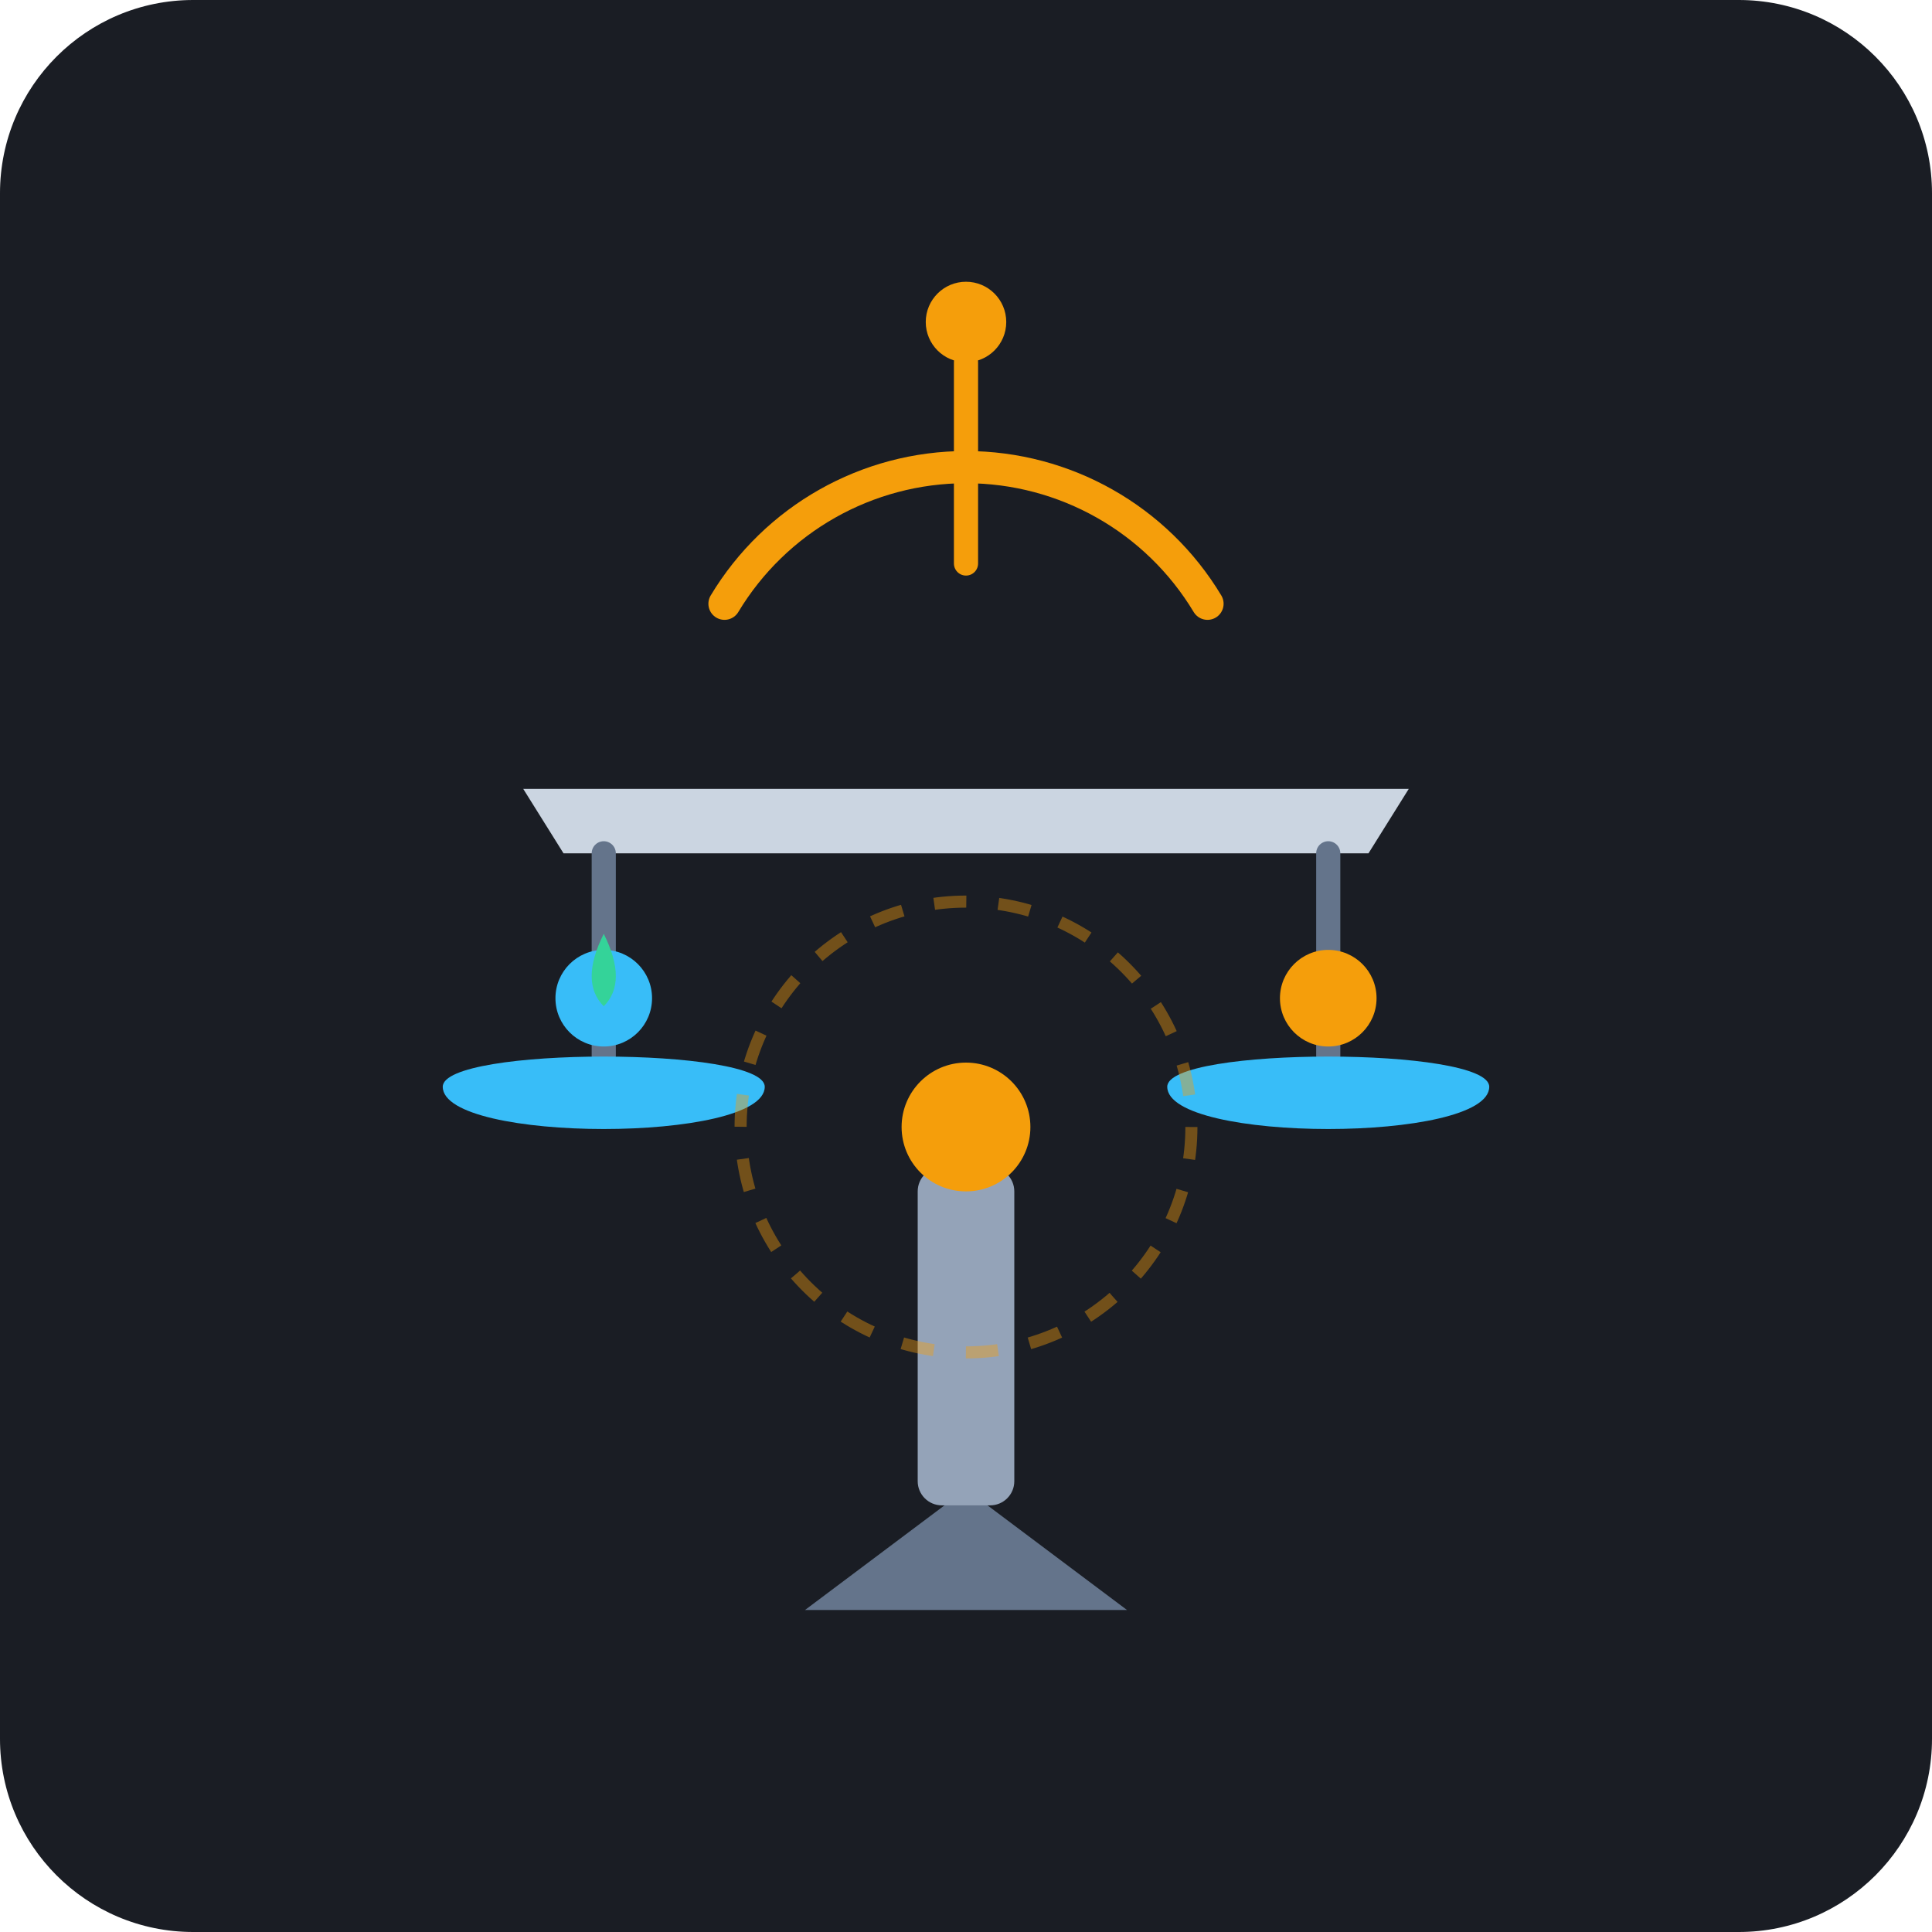
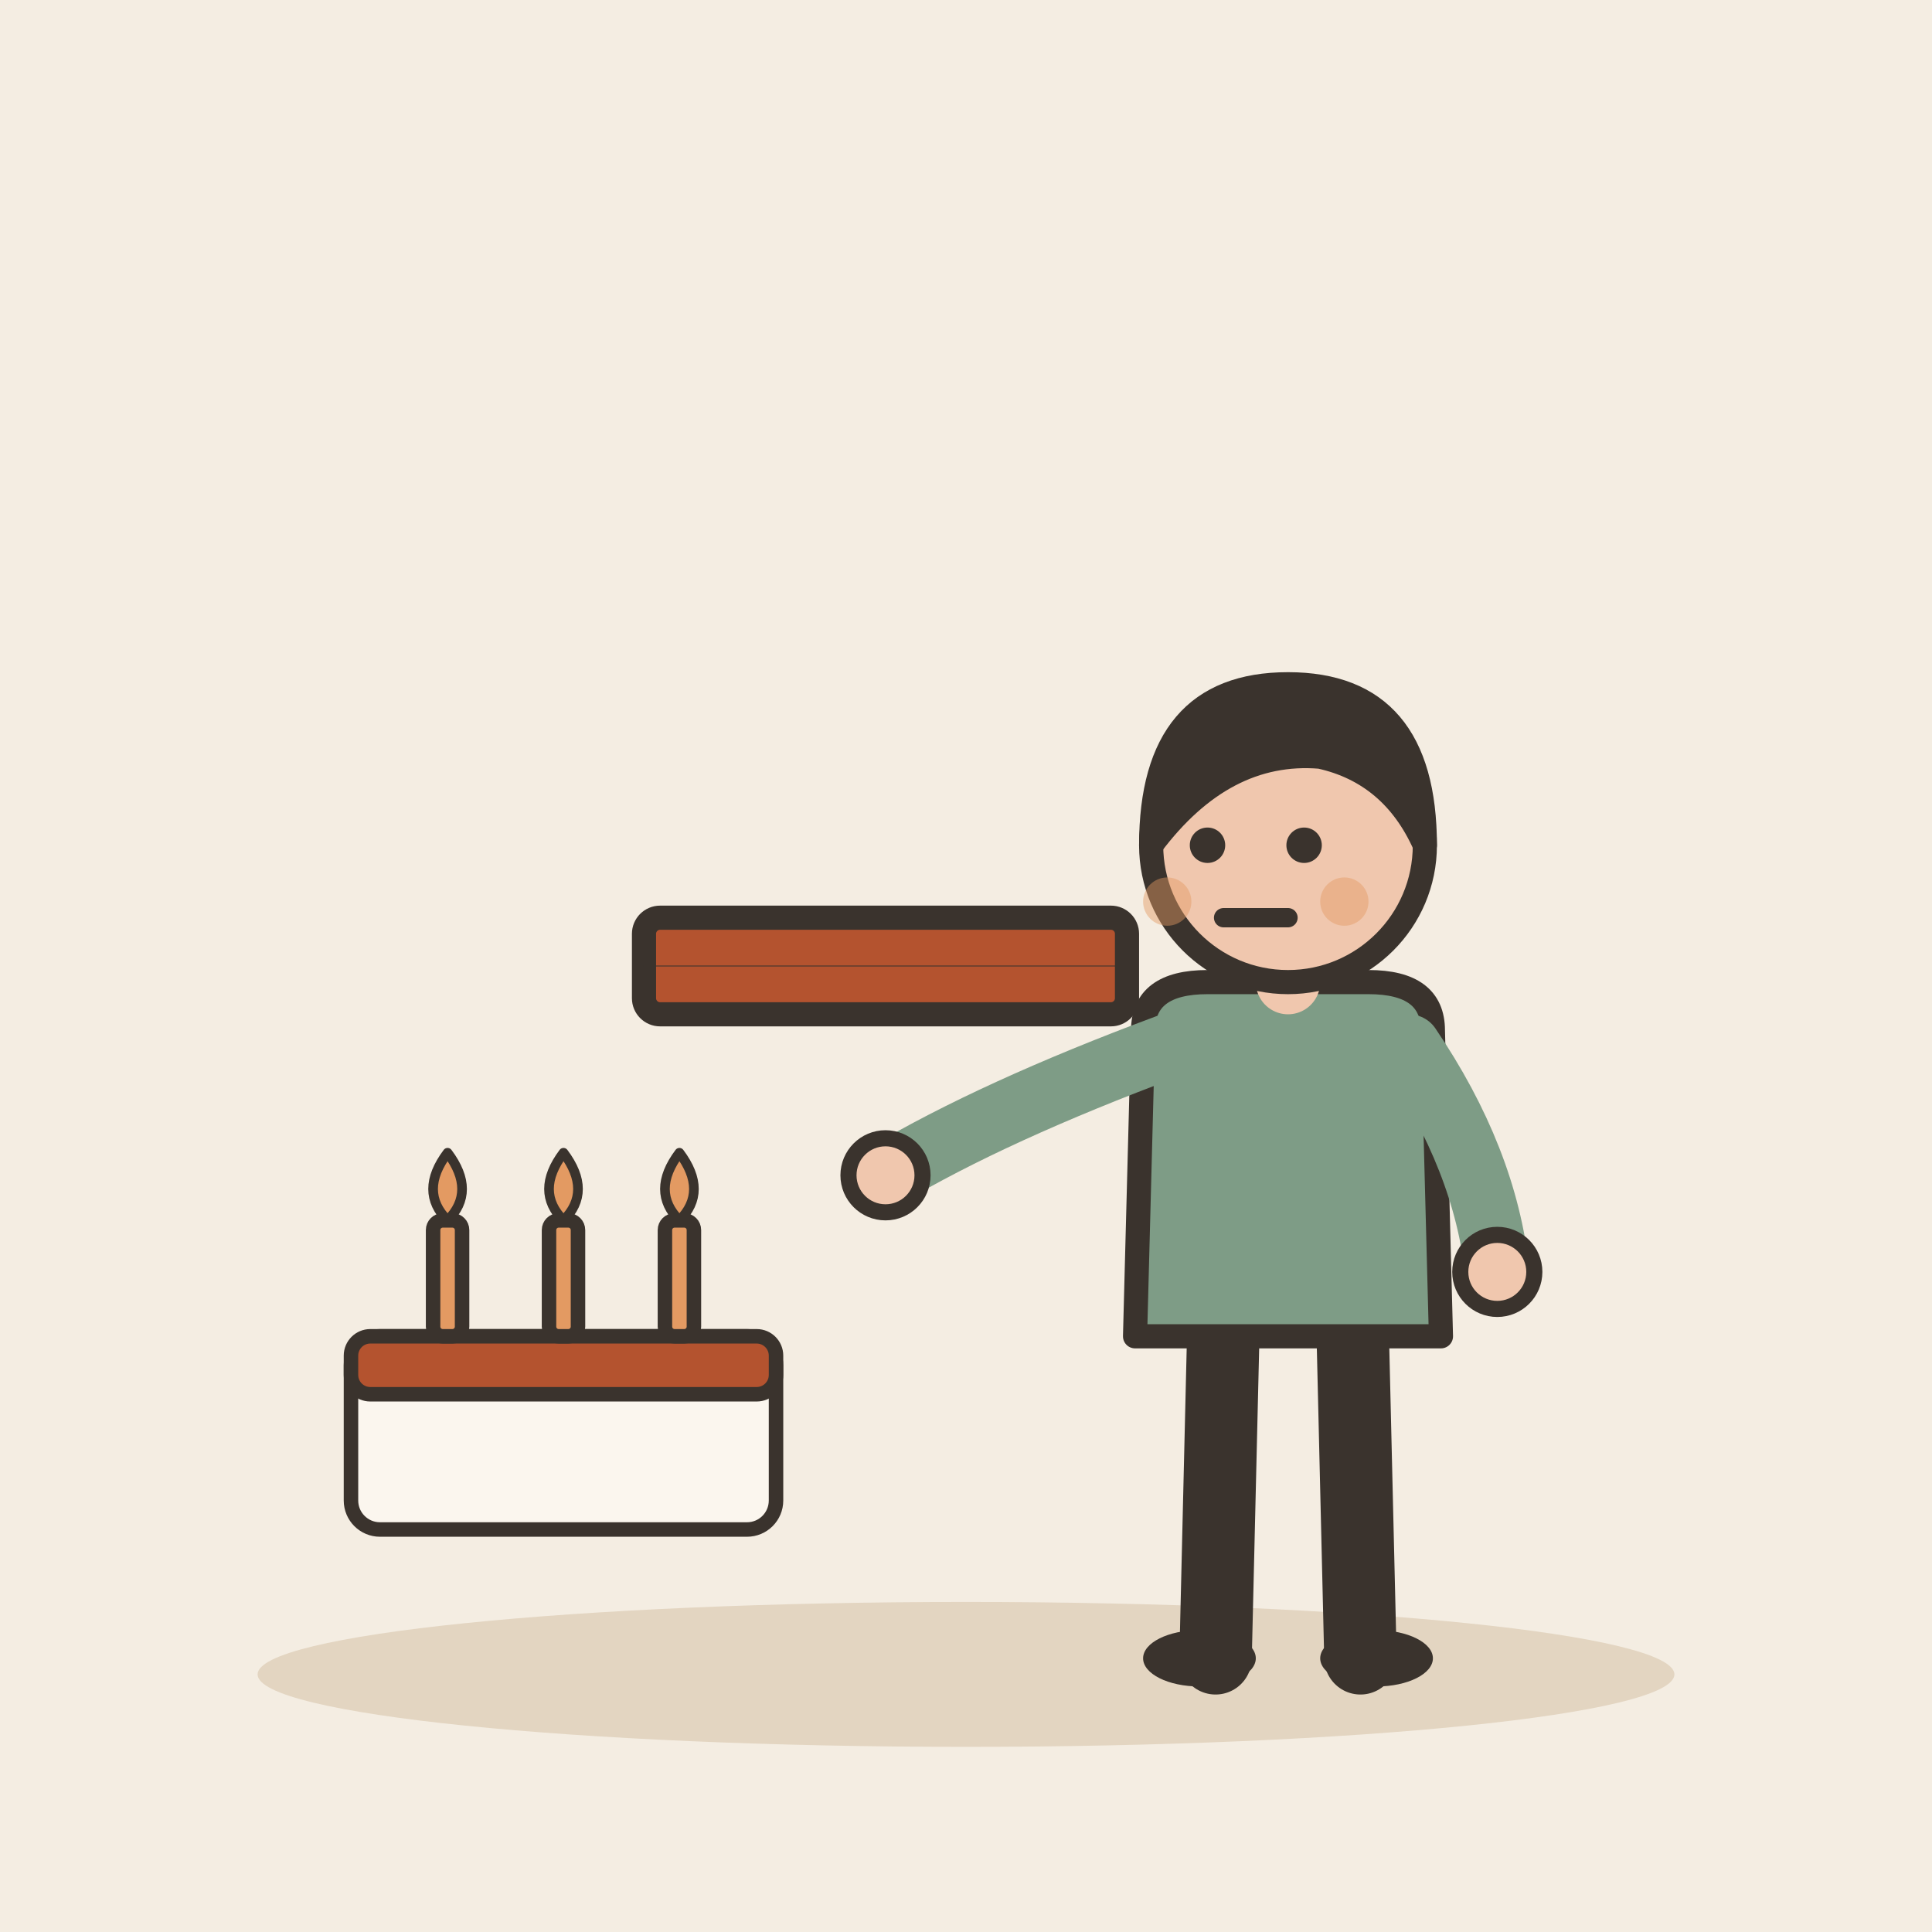
- <svg xmlns="http://www.w3.org/2000/svg" width="240" height="240" viewBox="0 0 240 240">
-   <rect width="240" height="240" rx="24" fill="#1A1D24" />
-   <g transform="translate(0, 0)">
-     <path d="M 120 185 L 100 200 L 140 200 Z" fill="#64748B" />
-     <rect x="114" y="145" width="12" height="42" rx="3" fill="#94A3B8" />
-     <circle cx="120" cy="140" r="8" fill="#F59E0B" />
-     <path d="M 65 98 L 175 98 L 170 106 L 70 106 Z" fill="#CBD5E1" />
-     <path d="M 75 106 L 75 135" stroke="#64748B" stroke-width="3" stroke-linecap="round" />
-     <path d="M 55 135 C 55 130 95 130 95 135 C 95 142 55 142 55 135 Z" fill="#38BDF8" />
-     <circle cx="75" cy="124" r="6" fill="#38BDF8" />
-     <path d="M 75 116 Q 78 122 75 125 Q 72 122 75 116 Z" fill="#34D399" />
-     <path d="M 165 106 L 165 135" stroke="#64748B" stroke-width="3" stroke-linecap="round" />
-     <path d="M 145 135 C 145 130 185 130 185 135 C 185 142 145 142 145 135 Z" fill="#38BDF8" />
-     <circle cx="165" cy="124" r="6" fill="#F59E0B" />
-     <path d="M 90 75 A 35 35 0 0 1 150 75" fill="none" stroke="#F59E0B" stroke-width="4" stroke-linecap="round" />
-     <circle cx="120" cy="40" r="5" fill="#F59E0B" />
-     <line x1="120" y1="45" x2="120" y2="70" stroke="#F59E0B" stroke-width="3" stroke-linecap="round" />
-     <circle cx="120" cy="140" r="28" fill="none" stroke="#F59E0B" stroke-width="1.5" stroke-dasharray="4 4" opacity="0.4" />
+ <svg xmlns="http://www.w3.org/2000/svg" viewBox="0 0 240 240" data-style="editorial">
+   <rect width="240" height="240" fill="#F4EDE2" />
+   <ellipse cx="120" cy="208" rx="88" ry="9" fill="#E3D5C1" />
+   <g transform="translate(70 190) scale(0.6 0.6)">
+     <rect x="-44" y="-40" width="88" height="40" rx="6" fill="#FBF6EE" stroke="#3A332D" stroke-width="3" stroke-linecap="round" stroke-linejoin="round" />
+     <rect x="-44" y="-40" width="88" height="12" rx="4" fill="#B4532F" stroke="#3A332D" stroke-width="3" stroke-linecap="round" stroke-linejoin="round" />
+     <rect x="-27" y="-64" width="6" height="24" rx="2" fill="#E39A62" stroke="#3A332D" stroke-width="3" stroke-linecap="round" stroke-linejoin="round" />
+     <path d="M-24 -78Q-18 -70 -24 -64Q-30 -70 -24 -78Z" fill="#E39A62" stroke="#3A332D" stroke-width="2" stroke-linecap="round" stroke-linejoin="round" />
+     <rect x="-3" y="-64" width="6" height="24" rx="2" fill="#E39A62" stroke="#3A332D" stroke-width="3" stroke-linecap="round" stroke-linejoin="round" />
+     <path d="M0 -78Q6 -70 0 -64Q-6 -70 0 -78Z" fill="#E39A62" stroke="#3A332D" stroke-width="2" stroke-linecap="round" stroke-linejoin="round" />
+     <rect x="21" y="-64" width="6" height="24" rx="2" fill="#E39A62" stroke="#3A332D" stroke-width="3" stroke-linecap="round" stroke-linejoin="round" />
+     <path d="M24 -78Q30 -70 24 -64Q18 -70 24 -78Z" fill="#E39A62" stroke="#3A332D" stroke-width="2" stroke-linecap="round" stroke-linejoin="round" />
  </g>
+   <g transform="translate(160 206)">
+     <path d="M-8 -42L-9 0" stroke="#3A332D" stroke-width="9" stroke-linecap="round" fill="none" />
+     <path d="M8 -42L9 0" stroke="#3A332D" stroke-width="9" stroke-linecap="round" fill="none" />
+     <ellipse cx="-11" cy="0" rx="7" ry="3.5" fill="#3A332D" />
+     <ellipse cx="11" cy="0" rx="7" ry="3.5" fill="#3A332D" />
+     <path d="M-18 -78Q-18 -84 -10 -84L10 -84Q18 -84 18 -78L19 -40L-19 -40Z" fill="#7E9C86" stroke="#3A332D" stroke-width="3" stroke-linecap="round" stroke-linejoin="round" />
+     <path d="M-15 -76Q-36.5 -68 -50 -60" fill="none" stroke="#7E9C86" stroke-width="8" stroke-linecap="round" stroke-linejoin="round" />
+     <circle cx="-50" cy="-60" r="4.6" fill="#F0C7AE" stroke="#3A332D" stroke-linecap="round" stroke-linejoin="round" stroke-width="2" />
+     <path d="M15 -76Q24.5 -62 26 -48" fill="none" stroke="#7E9C86" stroke-width="8" stroke-linecap="round" stroke-linejoin="round" />
+     <circle cx="26" cy="-48" r="4.6" fill="#F0C7AE" stroke="#3A332D" stroke-linecap="round" stroke-linejoin="round" stroke-width="2" />
+     <path d="M0 -84L0 -88" stroke="#F0C7AE" stroke-width="8" stroke-linecap="round" fill="none" />
+     <circle cx="0" cy="-101" r="17" fill="#F0C7AE" stroke="#3A332D" stroke-width="3" stroke-linecap="round" stroke-linejoin="round" />
+     <path d="M-17 -101Q-17 -121 0 -121Q17 -121 17 -101Q13 -110 4 -112Q-8 -113 -17 -101Z" fill="#3A332D" stroke="#3A332D" stroke-width="3" stroke-linecap="round" stroke-linejoin="round" />
+     <circle cx="-10" cy="-101" r="2.2" fill="#3A332D" />
+     <circle cx="2" cy="-101" r="2.2" fill="#3A332D" />
+     <path d="M-8 -92L0 -92" fill="none" stroke="#3A332D" stroke-width="2.4" stroke-linecap="round" stroke-linejoin="round" />
+     <circle cx="-15" cy="-94" r="3" fill="#E39A62" opacity="0.45" />
+     <circle cx="7" cy="-94" r="3" fill="#E39A62" opacity="0.45" />
+   </g>
+   <g transform="translate(110 120)">
+     <rect x="-30" y="-6" width="60" height="12" rx="2" fill="#B4532F" stroke="#3A332D" stroke-width="3" stroke-linecap="round" stroke-linejoin="round" />
+   </g>
+   <path d="M80 120L140 120" fill="none" stroke="#3A332D" stroke-width="0.1" stroke-linecap="round" stroke-linejoin="round" />
</svg>
